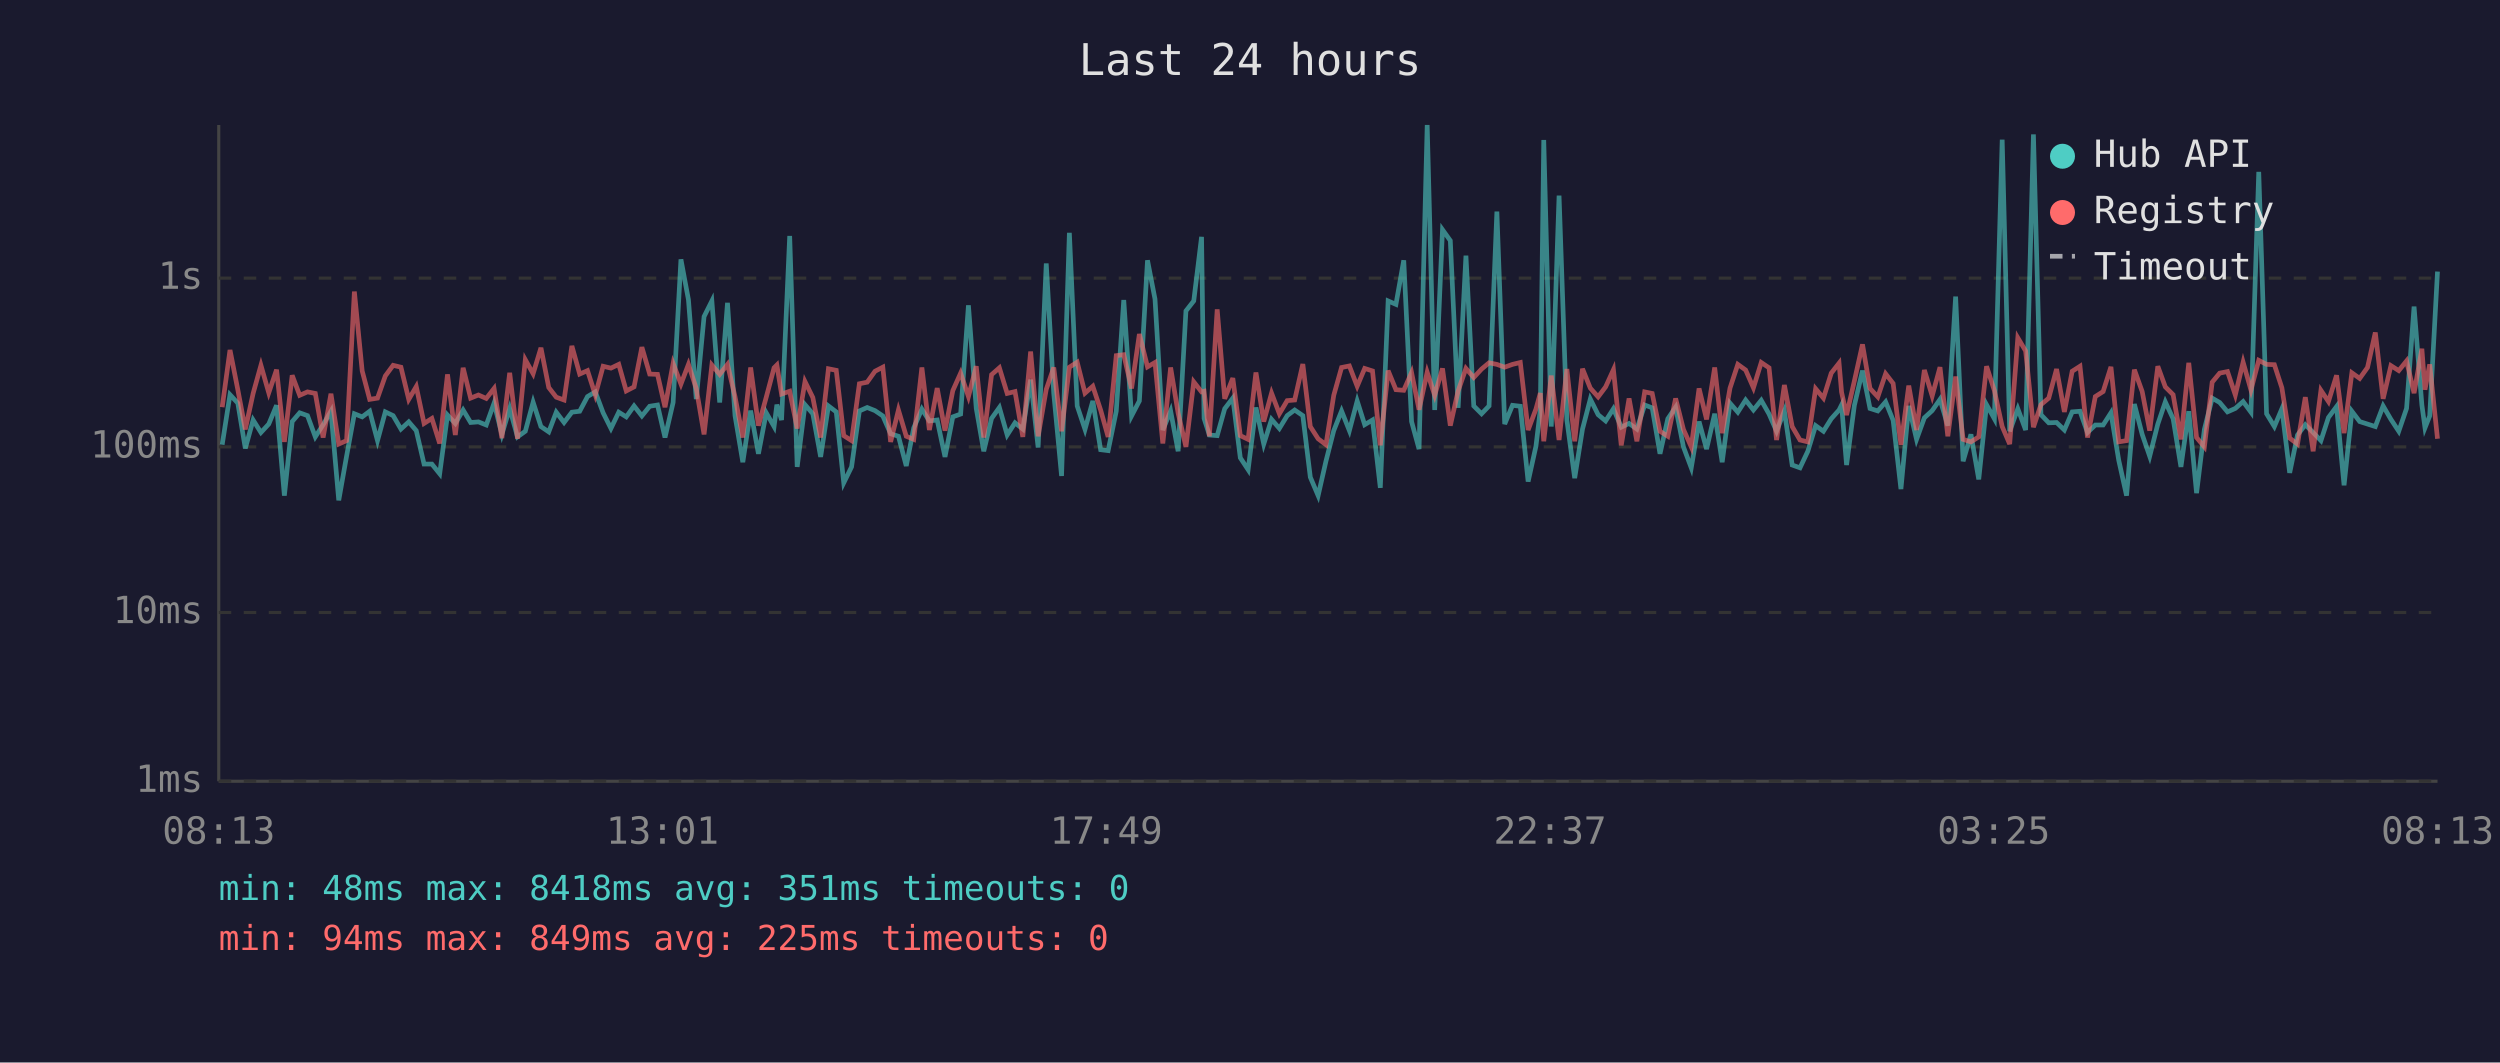
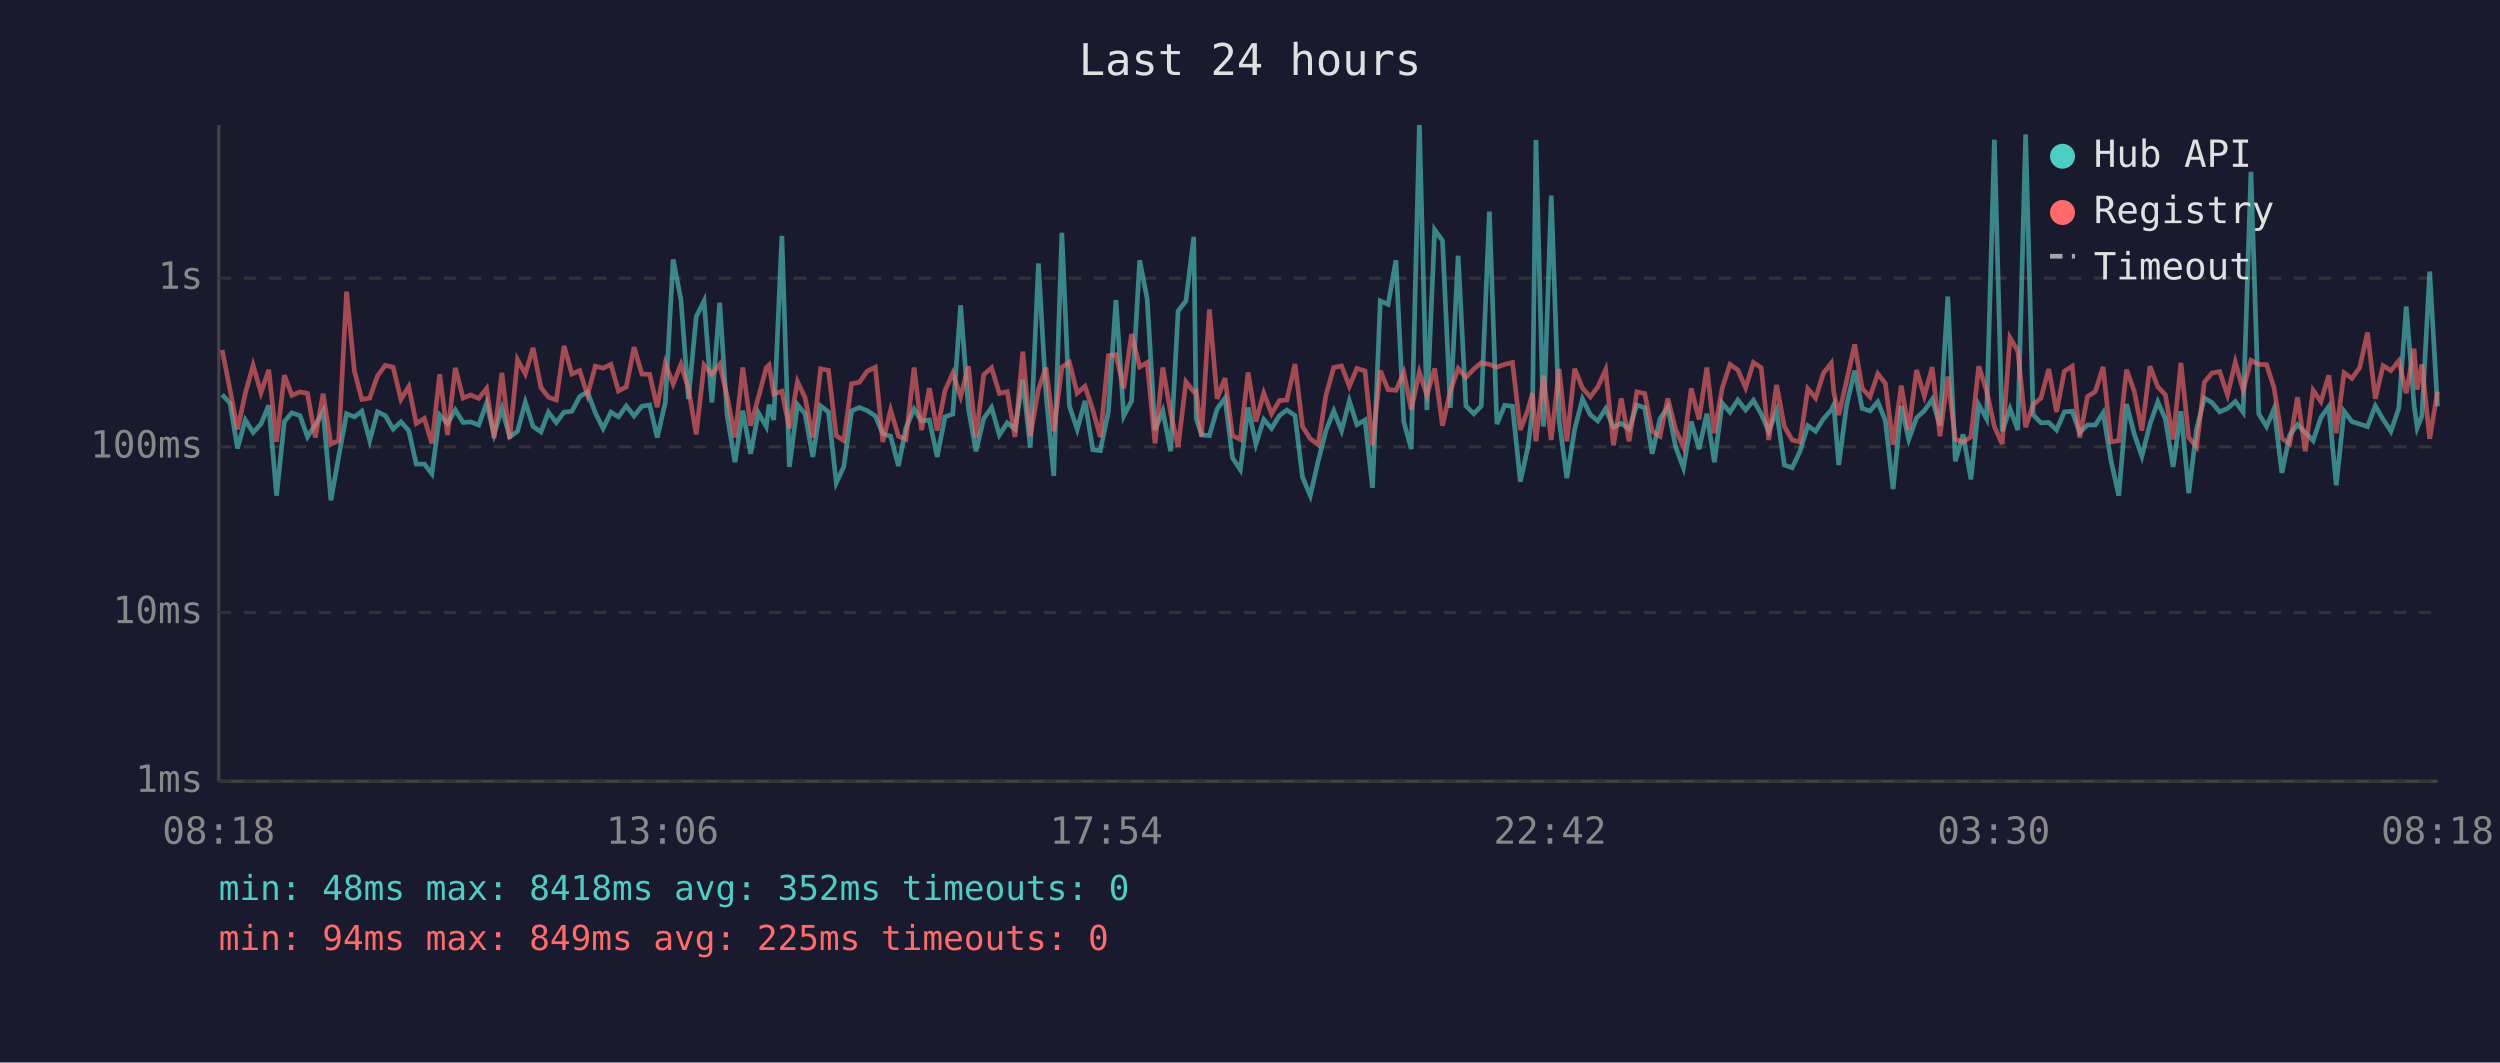
<svg xmlns="http://www.w3.org/2000/svg" viewBox="0 0 800 340" font-family="monospace" font-size="12">
  <rect width="800" height="340" fill="#1a1a2e" />
  <text x="400" y="24" fill="#e0e0e0" font-size="14" text-anchor="middle">Last 24 hours</text>
  <line x1="70" y1="40" x2="70" y2="250" stroke="#444" stroke-width="1" />
  <line x1="70" y1="250" x2="780" y2="250" stroke="#444" stroke-width="1" />
  <line x1="70" y1="250" x2="780" y2="250" stroke="#333" stroke-width="1" stroke-dasharray="4" />
  <text x="65" y="250" fill="#888" text-anchor="end" dominant-baseline="middle">1ms</text>
  <line x1="70" y1="196" x2="780" y2="196" stroke="#333" stroke-width="1" stroke-dasharray="4" />
  <text x="65" y="196" fill="#888" text-anchor="end" dominant-baseline="middle">10ms</text>
  <line x1="70" y1="143" x2="780" y2="143" stroke="#333" stroke-width="1" stroke-dasharray="4" />
  <text x="65" y="143" fill="#888" text-anchor="end" dominant-baseline="middle">100ms</text>
  <line x1="70" y1="89" x2="780" y2="89" stroke="#333" stroke-width="1" stroke-dasharray="4" />
  <text x="65" y="89" fill="#888" text-anchor="end" dominant-baseline="middle">1s</text>
-   <text x="70" y="270" fill="#888" text-anchor="middle">08:13</text>
-   <text x="212" y="270" fill="#888" text-anchor="middle">13:01</text>
-   <text x="354" y="270" fill="#888" text-anchor="middle">17:49</text>
-   <text x="496" y="270" fill="#888" text-anchor="middle">22:37</text>
-   <text x="638" y="270" fill="#888" text-anchor="middle">03:25</text>
-   <text x="780" y="270" fill="#888" text-anchor="middle">08:13</text>
-   <polyline points="71.1,142.3 73.6,126.3 76.1,129.0 78.5,143.5 81.0,134.4 83.5,138.4 86.0,135.7 88.5,129.7 91.0,158.6 93.5,134.9 95.9,132.1 98.4,133.0 100.9,139.8 103.4,135.9 105.9,131.6 108.4,160.1 110.9,146.0 113.4,132.4 115.9,133.4 118.3,131.6 120.8,141.0 123.3,131.8 125.8,133.0 128.3,137.3 130.8,135.0 133.2,137.8 135.7,148.5 138.2,148.5 140.7,151.6 143.2,132.8 145.7,135.5 148.2,131.2 150.6,135.2 153.1,135.0 155.6,136.0 158.1,129.0 160.6,139.0 163.1,130.7 165.6,139.8 168.1,138.0 170.6,128.7 173.1,136.5 175.6,138.2 178.0,131.9 180.5,135.2 183.0,131.9 185.5,131.6 188.0,126.9 190.5,125.4 193.0,132.1 195.5,137.1 198.0,131.9 200.4,133.4 202.9,129.9 205.4,133.1 207.9,130.0 210.4,129.6 212.8,140.0 215.4,128.8 217.9,83.0 220.3,95.9 222.8,127.7 225.3,101.3 227.8,96.3 230.3,128.8 232.8,96.9 235.2,133.0 237.7,147.9 240.2,131.4 242.7,145.2 245.2,132.1 247.7,136.5 248.6,129.5 250.1,134.4 252.7,75.5 255.1,149.4 257.6,129.5 260.1,132.4 262.6,146.2 265.1,129.9 267.6,131.8 270.0,154.5 272.5,149.4 275.0,131.5 277.5,130.4 280.0,131.4 282.5,133.1 285.0,138.8 287.5,139.6 290.0,149.1 292.4,136.9 295.0,130.9 297.4,134.7 299.9,134.4 302.4,146.2 304.9,133.4 307.4,132.5 309.9,97.7 312.4,130.7 314.8,144.4 317.3,133.9 319.8,130.4 322.3,139.2 324.8,135.3 327.3,137.3 329.8,121.5 332.2,143.2 334.8,84.3 337.2,125.9 339.7,152.3 342.2,74.5 344.7,129.9 347.2,137.4 349.7,128.3 352.2,143.9 354.6,144.2 357.2,131.6 359.6,96.0 362.1,133.1 364.6,128.3 367.2,83.3 369.6,95.7 372.1,137.6 374.6,131.5 377.0,144.4 379.5,99.5 382.0,96.3 384.5,75.8 385.3,133.9 387.0,139.2 389.5,139.4 391.9,130.8 394.5,127.4 396.9,146.5 399.4,150.3 401.9,130.4 404.4,142.1 406.9,134.2 409.4,137.1 411.9,133.0 414.3,131.2 416.9,133.0 419.3,152.7 421.8,158.6 424.3,147.6 426.8,137.8 429.3,131.5 431.8,137.8 434.3,128.3 436.7,135.9 439.2,134.4 441.7,156.1 444.2,96.3 446.7,97.4 449.2,83.3 451.7,134.9 454.1,143.7 456.7,40.0 459.1,131.2 461.6,73.5 464.1,77.0 466.6,130.5 469.1,81.8 471.6,129.9 474.1,132.4 476.5,129.9 479.0,67.7 481.5,135.7 484.0,129.7 486.5,130.0 489.0,154.1 491.5,142.8 492.9,131.1 494.0,44.8 496.4,136.5 498.9,62.6 501.4,134.4 503.9,153.0 506.4,137.3 508.9,127.7 511.4,132.7 513.8,134.7 516.3,130.8 518.8,136.7 521.3,135.5 523.8,137.3 526.3,129.6 528.7,130.5 531.2,145.2 533.7,134.0 536.2,130.3 538.7,143.0 541.2,149.7 543.7,134.9 546.1,143.7 548.7,132.4 551.1,147.9 553.6,129.0 556.1,131.9 558.6,128.0 561.1,131.2 563.6,128.1 566.1,132.5 568.5,138.0 571.0,131.5 573.5,148.8 576.0,149.7 578.5,144.4 581.0,136.2 583.5,138.0 586.0,134.0 588.5,131.2 589.3,129.6 590.9,148.8 593.4,129.7 596.0,118.6 598.4,130.7 600.9,131.5 603.4,128.6 605.8,134.5 608.3,156.5 610.8,129.9 613.3,140.6 615.8,133.7 618.3,131.4 620.8,127.8 623.3,136.2 625.8,94.9 628.2,147.6 630.7,139.0 633.2,153.4 635.7,129.5 638.2,134.0 640.7,44.7 643.1,138.0 645.7,130.8 648.2,137.6 650.7,43.0 653.1,132.7 655.6,135.3 658.1,135.2 660.6,137.6 663.1,131.8 665.6,131.6 668.0,138.4 670.5,136.0 673.0,136.0 675.5,132.1 678.0,147.3 680.5,158.6 683.0,129.3 685.5,139.0 687.9,146.0 690.5,135.7 692.9,128.6 695.4,134.0 697.9,149.4 700.4,131.6 702.9,157.8 705.4,137.4 707.9,127.4 710.3,128.8 712.8,131.8 715.3,130.7 717.8,128.5 720.3,131.9 722.8,55.0 725.3,132.4 727.8,136.5 730.2,130.8 732.7,151.3 735.2,139.2 737.7,135.9 740.2,138.4 742.7,141.0 745.1,133.6 747.7,130.1 750.1,155.3 752.6,131.6 755.1,134.9 757.6,135.7 760.1,136.5 762.6,129.9 765.1,134.2 767.6,138.0 770.1,130.7 772.5,98.1 775.0,129.6 776.0,136.9 777.5,133.1 780.0,86.9" fill="none" stroke="#4ecdc4" stroke-width="1.5" opacity="0.6" />
-   <polyline points="71.1,130.3 73.6,112.0 76.1,124.7 78.5,137.4 81.0,125.9 83.5,116.9 86.0,125.7 88.5,118.3 91.0,141.4 93.5,120.1 95.9,126.5 98.4,125.4 100.9,125.9 103.4,140.0 105.9,126.0 108.4,142.1 110.9,141.0 113.4,93.3 115.9,118.7 118.3,127.8 120.8,127.4 123.3,120.3 125.8,116.9 128.3,117.5 130.8,127.8 133.2,123.7 135.7,135.5 138.2,133.9 140.7,141.9 143.2,119.8 145.7,139.2 148.2,117.7 150.6,127.4 153.1,126.4 155.6,127.5 158.1,124.3 160.6,140.2 163.1,119.3 165.6,140.4 168.1,115.1 170.6,119.6 173.1,111.3 175.6,124.0 178.0,127.1 180.5,128.0 183.0,110.7 185.5,119.7 188.0,118.6 190.5,126.4 193.0,117.2 195.5,117.8 198.0,116.6 200.4,125.1 202.9,123.8 205.4,111.1 207.9,119.7 210.4,119.8 212.8,130.3 215.4,116.3 217.9,122.9 220.3,116.6 222.8,124.3 225.3,139.0 227.8,116.8 230.3,119.8 232.8,116.6 235.2,126.9 237.7,140.0 240.2,117.6 242.7,136.2 245.2,127.1 247.7,117.7 248.6,116.8 250.1,126.1 252.7,125.2 255.1,137.1 257.6,122.1 260.1,127.2 262.6,140.0 265.1,118.0 267.6,118.5 270.0,139.4 272.5,141.0 275.0,122.8 277.5,122.3 280.0,118.8 282.5,117.5 285.0,141.4 287.5,131.2 290.0,139.6 292.4,140.6 295.0,117.6 297.4,137.6 299.9,124.2 302.4,137.8 304.9,125.0 307.4,119.4 309.9,126.9 312.4,117.2 314.8,140.0 317.3,119.9 319.8,117.7 322.3,125.9 324.8,125.3 327.3,139.8 329.8,112.5 332.2,139.6 334.8,124.6 337.2,117.6 339.7,138.0 342.2,117.5 344.7,115.9 347.2,125.8 349.7,123.6 352.2,131.2 354.6,139.8 357.2,113.8 359.6,113.5 362.1,124.3 364.6,106.9 367.2,117.4 369.6,116.0 372.1,141.9 374.6,117.6 377.0,132.2 379.5,143.0 382.0,122.2 384.5,125.4 385.3,125.2 387.0,139.6 389.5,99.0 391.9,127.6 394.5,121.0 396.9,139.4 399.4,140.6 401.9,119.2 404.4,134.9 406.9,125.8 409.4,132.4 411.9,128.2 414.3,128.0 416.9,116.5 419.3,136.5 421.8,140.4 424.3,142.3 426.8,126.5 429.3,117.6 431.8,117.1 434.3,123.6 436.7,117.9 439.2,118.7 441.7,142.5 444.2,118.6 446.7,124.7 449.2,124.9 451.7,119.2 454.1,131.1 456.7,119.1 459.1,126.5 461.6,117.9 464.1,136.2 466.6,125.1 469.1,117.9 471.6,120.8 474.1,118.1 476.5,116.1 479.0,116.6 481.5,117.5 484.0,116.6 486.5,116.0 489.0,137.6 491.5,130.9 492.9,125.8 494.0,141.2 496.4,120.2 498.9,140.8 501.4,118.1 503.9,141.2 506.4,118.0 508.9,124.2 511.4,127.0 513.8,123.8 516.3,118.3 518.8,142.5 521.3,127.5 523.8,141.2 526.3,125.4 528.7,125.9 531.2,138.0 533.7,139.6 536.2,127.5 538.7,137.4 541.2,143.0 543.7,124.3 546.1,134.2 548.7,117.6 551.1,138.6 553.6,124.2 556.1,116.6 558.6,118.4 561.1,124.1 563.6,116.0 566.1,117.7 568.5,140.8 571.0,123.2 573.5,136.5 576.0,140.8 578.5,141.4 581.0,124.4 583.5,127.4 586.0,119.4 588.5,116.2 589.3,125.5 590.9,132.8 593.4,121.9 596.0,110.2 598.4,124.3 600.9,127.0 603.4,119.6 605.8,122.7 608.3,142.3 610.8,123.4 613.3,137.6 615.8,118.4 618.3,126.7 620.8,117.5 623.3,139.6 625.8,120.5 628.2,140.6 630.7,141.4 633.2,139.8 635.7,117.2 638.2,125.0 640.7,136.5 643.1,142.1 645.7,108.1 648.2,112.3 650.7,136.7 653.1,129.5 655.6,127.4 658.1,118.1 660.6,131.8 663.1,118.8 665.6,117.2 668.0,140.0 670.5,126.9 673.0,125.3 675.5,117.4 678.0,141.4 680.5,141.0 683.0,118.3 685.5,125.3 687.9,137.8 690.5,117.2 692.9,123.8 695.4,126.3 697.9,140.6 700.4,116.1 702.9,140.0 705.4,143.0 707.9,122.3 710.3,119.4 712.8,118.9 715.3,126.4 717.8,115.9 720.3,124.8 722.8,115.3 725.3,116.6 727.8,116.7 730.2,124.1 732.7,140.2 735.2,142.1 737.7,127.1 740.2,144.4 742.7,124.9 745.1,128.5 747.7,120.1 750.1,138.6 752.6,119.3 755.1,121.1 757.6,117.6 760.1,106.4 762.6,127.6 765.1,117.0 767.6,118.6 770.1,115.5 772.5,125.8 775.0,111.6 776.0,124.7 777.5,116.6 780.0,140.4" fill="none" stroke="#ff6b6b" stroke-width="1.5" opacity="0.6" />
+   <text x="70" y="270" fill="#888" text-anchor="middle">08:18</text>
+   <text x="212" y="270" fill="#888" text-anchor="middle">13:06</text>
+   <text x="354" y="270" fill="#888" text-anchor="middle">17:54</text>
+   <text x="496" y="270" fill="#888" text-anchor="middle">22:42</text>
+   <text x="638" y="270" fill="#888" text-anchor="middle">03:30</text>
+   <text x="780" y="270" fill="#888" text-anchor="middle">08:18</text>
+   <polyline points="71.1,126.3 73.6,129.0 76.0,143.5 78.5,134.4 81.0,138.4 83.5,135.7 86.0,129.7 88.5,158.6 91.0,134.9 93.4,132.1 96.0,133.0 98.4,139.8 100.9,135.9 103.4,131.6 105.9,160.1 108.4,146.0 110.9,132.4 113.4,133.4 115.8,131.6 118.3,141.0 120.8,131.8 123.3,133.0 125.8,137.3 128.3,135.0 130.8,137.8 133.2,148.5 135.8,148.5 138.2,151.6 140.7,132.8 143.2,135.5 145.7,131.2 148.2,135.2 150.6,135.0 153.2,136.0 155.7,129.0 158.1,139.0 160.6,130.7 163.1,139.8 165.6,138.0 168.1,128.7 170.6,136.5 173.1,138.2 175.5,131.9 178.0,135.2 180.5,131.9 183.0,131.6 185.5,126.9 188.0,125.4 190.5,132.1 193.0,137.1 195.5,131.9 197.9,133.4 200.4,129.9 202.9,133.1 205.4,130.0 207.9,129.6 210.3,140.0 212.9,128.8 215.4,83.0 217.9,95.9 220.3,127.7 222.8,101.3 225.3,96.3 227.8,128.8 230.3,96.9 232.7,133.0 235.2,147.9 237.7,131.4 240.2,145.2 242.7,132.1 245.2,136.5 246.1,129.5 247.6,134.4 250.2,75.5 252.6,149.4 255.2,129.5 257.6,132.4 260.1,146.2 262.6,129.9 265.1,131.8 267.6,154.5 270.0,149.4 272.5,131.5 275.0,130.4 277.5,131.4 280.1,133.1 282.5,138.8 285.0,139.6 287.5,149.1 289.9,136.9 292.5,130.9 294.9,134.7 297.4,134.4 299.9,146.2 302.4,133.4 304.9,132.5 307.4,97.7 309.9,130.7 312.3,144.4 314.8,133.9 317.3,130.4 319.8,139.2 322.3,135.3 324.8,137.3 327.3,121.5 329.7,143.2 332.3,84.3 334.7,125.9 337.2,152.3 339.8,74.5 342.2,129.9 344.7,137.4 347.2,128.3 349.7,143.9 352.1,144.2 354.7,131.6 357.1,96.0 359.6,133.1 362.1,128.3 364.7,83.3 367.1,95.7 369.6,137.6 372.1,131.5 374.6,144.4 377.0,99.5 379.5,96.3 382.0,75.8 382.8,133.9 384.5,139.2 387.0,139.4 389.5,130.8 392.0,127.4 394.4,146.5 396.9,150.3 399.4,130.4 401.9,142.1 404.4,134.2 406.9,137.1 409.4,133.0 411.8,131.2 414.4,133.0 416.8,152.7 419.3,158.6 421.8,147.6 424.3,137.8 426.8,131.5 429.3,137.8 431.8,128.3 434.2,135.9 436.8,134.4 439.2,156.1 441.7,96.3 444.2,97.4 446.7,83.3 449.2,134.9 451.6,143.7 454.2,40.0 456.6,131.2 459.1,73.5 461.6,77.0 464.1,130.5 466.6,81.8 469.1,129.9 471.6,132.4 474.0,129.9 476.6,67.7 479.0,135.7 481.5,129.7 484.0,130.0 486.5,154.1 489.0,142.8 490.4,131.1 491.5,44.8 493.9,136.5 496.4,62.6 498.9,134.4 501.4,153.0 503.9,137.3 506.4,127.7 508.9,132.7 511.3,134.7 513.8,130.8 516.3,136.7 518.8,135.5 521.3,137.3 523.8,129.6 526.3,130.5 528.7,145.2 531.2,134.0 533.7,130.3 536.2,143.0 538.7,149.7 541.2,134.9 543.7,143.7 546.2,132.4 548.6,147.9 551.1,129.0 553.6,131.9 556.1,128.0 558.6,131.2 561.1,128.1 563.6,132.5 566.0,138.0 568.5,131.5 571.0,148.8 573.5,149.7 576.0,144.4 578.5,136.2 581.0,138.0 583.5,134.0 586.0,131.2 586.8,129.6 588.4,148.8 590.9,129.7 593.5,118.6 595.9,130.7 598.4,131.5 600.9,128.6 603.3,134.5 605.8,156.5 608.4,129.9 610.8,140.6 613.3,133.7 615.8,131.4 618.3,127.8 620.8,136.2 623.3,94.9 625.7,147.6 628.2,139.0 630.7,153.4 633.2,129.5 635.7,134.0 638.2,44.7 640.7,138.0 643.2,130.8 645.7,137.6 648.2,43.0 650.6,132.7 653.1,135.3 655.6,135.2 658.1,137.6 660.6,131.8 663.1,131.6 665.5,138.4 668.0,136.0 670.5,136.0 673.0,132.1 675.5,147.3 678.0,158.6 680.5,129.3 683.0,139.0 685.4,146.0 688.0,135.7 690.5,128.6 692.9,134.0 695.4,149.4 697.9,131.6 700.4,157.8 702.9,137.4 705.4,127.4 707.8,128.8 710.3,131.8 712.8,130.7 715.3,128.5 717.8,131.9 720.3,55.0 722.8,132.4 725.3,136.5 727.7,130.8 730.2,151.3 732.7,139.2 735.2,135.9 737.7,138.4 740.2,141.0 742.7,133.6 745.2,130.1 747.6,155.3 750.1,131.6 752.6,134.9 755.1,135.7 757.6,136.5 760.1,129.9 762.6,134.2 765.1,138.0 767.6,130.7 770.0,98.1 772.5,129.6 773.5,136.9 775.0,133.1 777.5,86.9 780.0,130.0" fill="none" stroke="#4ecdc4" stroke-width="1.5" opacity="0.6" />
+   <polyline points="71.1,112.0 73.6,124.7 76.0,137.4 78.5,125.9 81.0,116.9 83.5,125.7 86.0,118.3 88.5,141.4 91.0,120.1 93.4,126.5 96.0,125.4 98.4,125.9 100.9,140.0 103.4,126.0 105.9,142.1 108.4,141.0 110.9,93.3 113.4,118.7 115.8,127.8 118.3,127.4 120.8,120.3 123.3,116.9 125.8,117.5 128.3,127.8 130.8,123.7 133.2,135.5 135.8,133.9 138.2,141.9 140.7,119.8 143.2,139.2 145.7,117.7 148.2,127.4 150.6,126.4 153.2,127.5 155.7,124.3 158.1,140.2 160.6,119.3 163.1,140.4 165.6,115.1 168.1,119.6 170.6,111.3 173.1,124.0 175.5,127.1 178.0,128.0 180.5,110.7 183.0,119.7 185.5,118.6 188.0,126.4 190.5,117.2 193.0,117.8 195.5,116.6 197.9,125.1 200.4,123.8 202.9,111.1 205.4,119.7 207.9,119.8 210.3,130.3 212.9,116.3 215.4,122.9 217.9,116.6 220.3,124.3 222.8,139.0 225.3,116.8 227.8,119.8 230.3,116.6 232.7,126.9 235.2,140.0 237.7,117.6 240.2,136.2 242.7,127.1 245.2,117.7 246.1,116.8 247.6,126.1 250.2,125.2 252.6,137.1 255.2,122.1 257.6,127.2 260.1,140.0 262.6,118.0 265.1,118.5 267.6,139.4 270.0,141.0 272.5,122.8 275.0,122.3 277.5,118.8 280.1,117.5 282.5,141.4 285.0,131.2 287.5,139.6 289.9,140.6 292.5,117.6 294.9,137.6 297.4,124.2 299.9,137.8 302.4,125.0 304.9,119.4 307.4,126.9 309.9,117.2 312.3,140.0 314.8,119.9 317.3,117.7 319.8,125.9 322.3,125.3 324.8,139.8 327.3,112.5 329.7,139.6 332.3,124.6 334.7,117.6 337.2,138.0 339.8,117.5 342.2,115.9 344.7,125.8 347.2,123.6 349.7,131.2 352.1,139.8 354.7,113.8 357.1,113.5 359.6,124.3 362.1,106.9 364.7,117.4 367.1,116.0 369.6,141.9 372.1,117.6 374.6,132.2 377.0,143.0 379.5,122.2 382.0,125.4 382.8,125.2 384.5,139.6 387.0,99.0 389.5,127.6 392.0,121.0 394.4,139.4 396.9,140.6 399.4,119.2 401.9,134.9 404.4,125.8 406.9,132.4 409.4,128.2 411.8,128.0 414.4,116.5 416.8,136.5 419.3,140.4 421.8,142.3 424.3,126.5 426.8,117.6 429.3,117.1 431.8,123.6 434.2,117.9 436.8,118.7 439.2,142.5 441.7,118.6 444.2,124.7 446.7,124.9 449.2,119.2 451.6,131.1 454.2,119.1 456.6,126.5 459.1,117.9 461.6,136.2 464.1,125.1 466.6,117.9 469.1,120.8 471.6,118.1 474.0,116.1 476.6,116.6 479.0,117.5 481.5,116.6 484.0,116.0 486.5,137.6 489.0,130.9 490.4,125.8 491.5,141.2 493.9,120.2 496.4,140.8 498.9,118.1 501.4,141.2 503.9,118.0 506.4,124.2 508.9,127.0 511.3,123.8 513.8,118.3 516.3,142.5 518.8,127.5 521.3,141.2 523.8,125.4 526.3,125.9 528.7,138.0 531.2,139.6 533.7,127.5 536.2,137.4 538.7,143.0 541.2,124.3 543.7,134.2 546.2,117.6 548.6,138.6 551.1,124.2 553.6,116.6 556.1,118.4 558.6,124.1 561.1,116.0 563.6,117.7 566.0,140.8 568.5,123.2 571.0,136.5 573.5,140.8 576.0,141.4 578.5,124.4 581.0,127.4 583.5,119.4 586.0,116.2 586.8,125.5 588.4,132.8 590.9,121.9 593.5,110.2 595.9,124.3 598.4,127.0 600.9,119.6 603.3,122.7 605.8,142.3 608.4,123.4 610.8,137.6 613.3,118.4 615.8,126.7 618.3,117.5 620.8,139.6 623.3,120.5 625.7,140.6 628.2,141.4 630.7,139.8 633.2,117.2 635.7,125.0 638.2,136.5 640.7,142.1 643.2,108.1 645.7,112.3 648.2,136.7 650.6,129.5 653.1,127.4 655.6,118.1 658.1,131.8 660.6,118.8 663.1,117.2 665.5,140.0 668.0,126.9 670.5,125.3 673.0,117.4 675.5,141.4 678.0,141.0 680.5,118.3 683.0,125.3 685.4,137.8 688.0,117.2 690.5,123.8 692.9,126.3 695.4,140.6 697.9,116.1 700.4,140.0 702.9,143.0 705.4,122.3 707.8,119.4 710.3,118.9 712.8,126.4 715.3,115.9 717.8,124.8 720.3,115.3 722.8,116.6 725.3,116.7 727.7,124.1 730.2,140.2 732.7,142.1 735.2,127.1 737.7,144.4 740.2,124.9 742.7,128.5 745.2,120.1 747.6,138.6 750.1,119.3 752.6,121.1 755.1,117.6 757.6,106.4 760.1,127.6 762.6,117.0 765.1,118.6 767.6,115.5 770.0,125.8 772.5,111.6 773.5,124.7 775.0,116.6 777.5,140.4 780.0,125.3" fill="none" stroke="#ff6b6b" stroke-width="1.5" opacity="0.6" />
  <circle cx="660" cy="50" r="4" fill="#4ecdc4" />
  <text x="670" y="50" fill="#e0e0e0" dominant-baseline="middle">Hub API</text>
  <circle cx="660" cy="68" r="4" fill="#ff6b6b" />
  <text x="670" y="68" fill="#e0e0e0" dominant-baseline="middle">Registry</text>
  <line x1="656" y1="82" x2="664" y2="82" stroke="#e0e0e0" stroke-width="1.5" stroke-dasharray="4,3" opacity="0.7" />
  <text x="670" y="86" fill="#e0e0e0" dominant-baseline="middle">Timeout</text>
-   <text x="70" y="288" fill="#4ecdc4" font-size="11">min: 48ms  max: 8418ms  avg: 351ms  timeouts: 0</text>
+   <text x="70" y="288" fill="#4ecdc4" font-size="11">min: 48ms  max: 8418ms  avg: 352ms  timeouts: 0</text>
  <text x="70" y="304" fill="#ff6b6b" font-size="11">min: 94ms  max: 849ms  avg: 225ms  timeouts: 0</text>
</svg>
